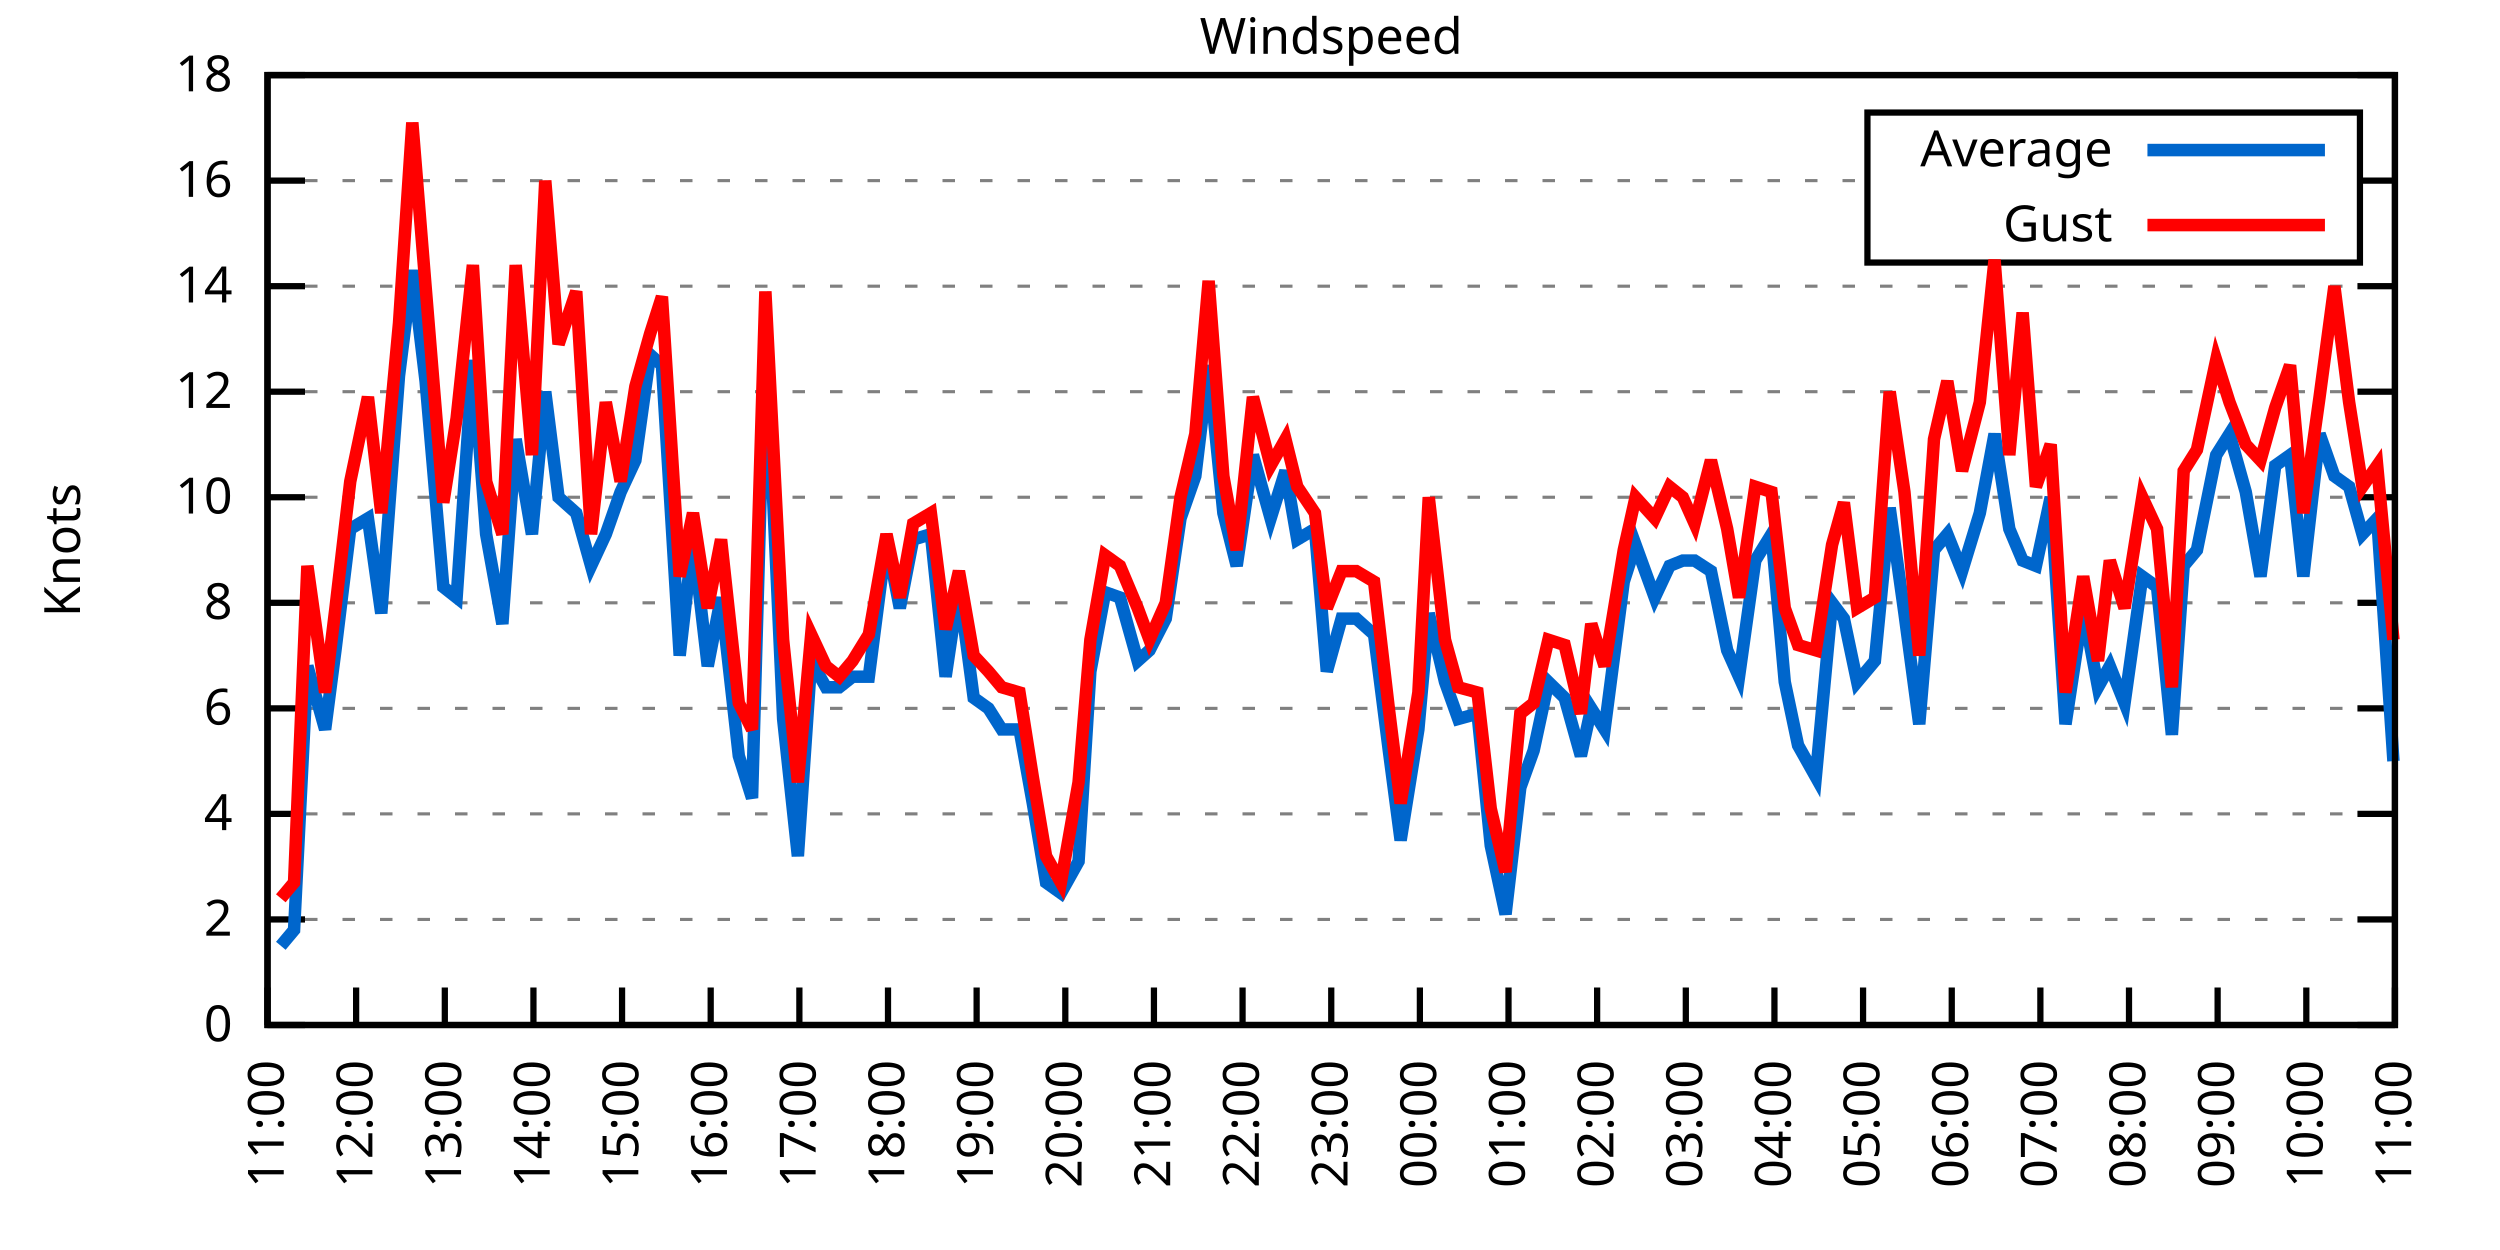
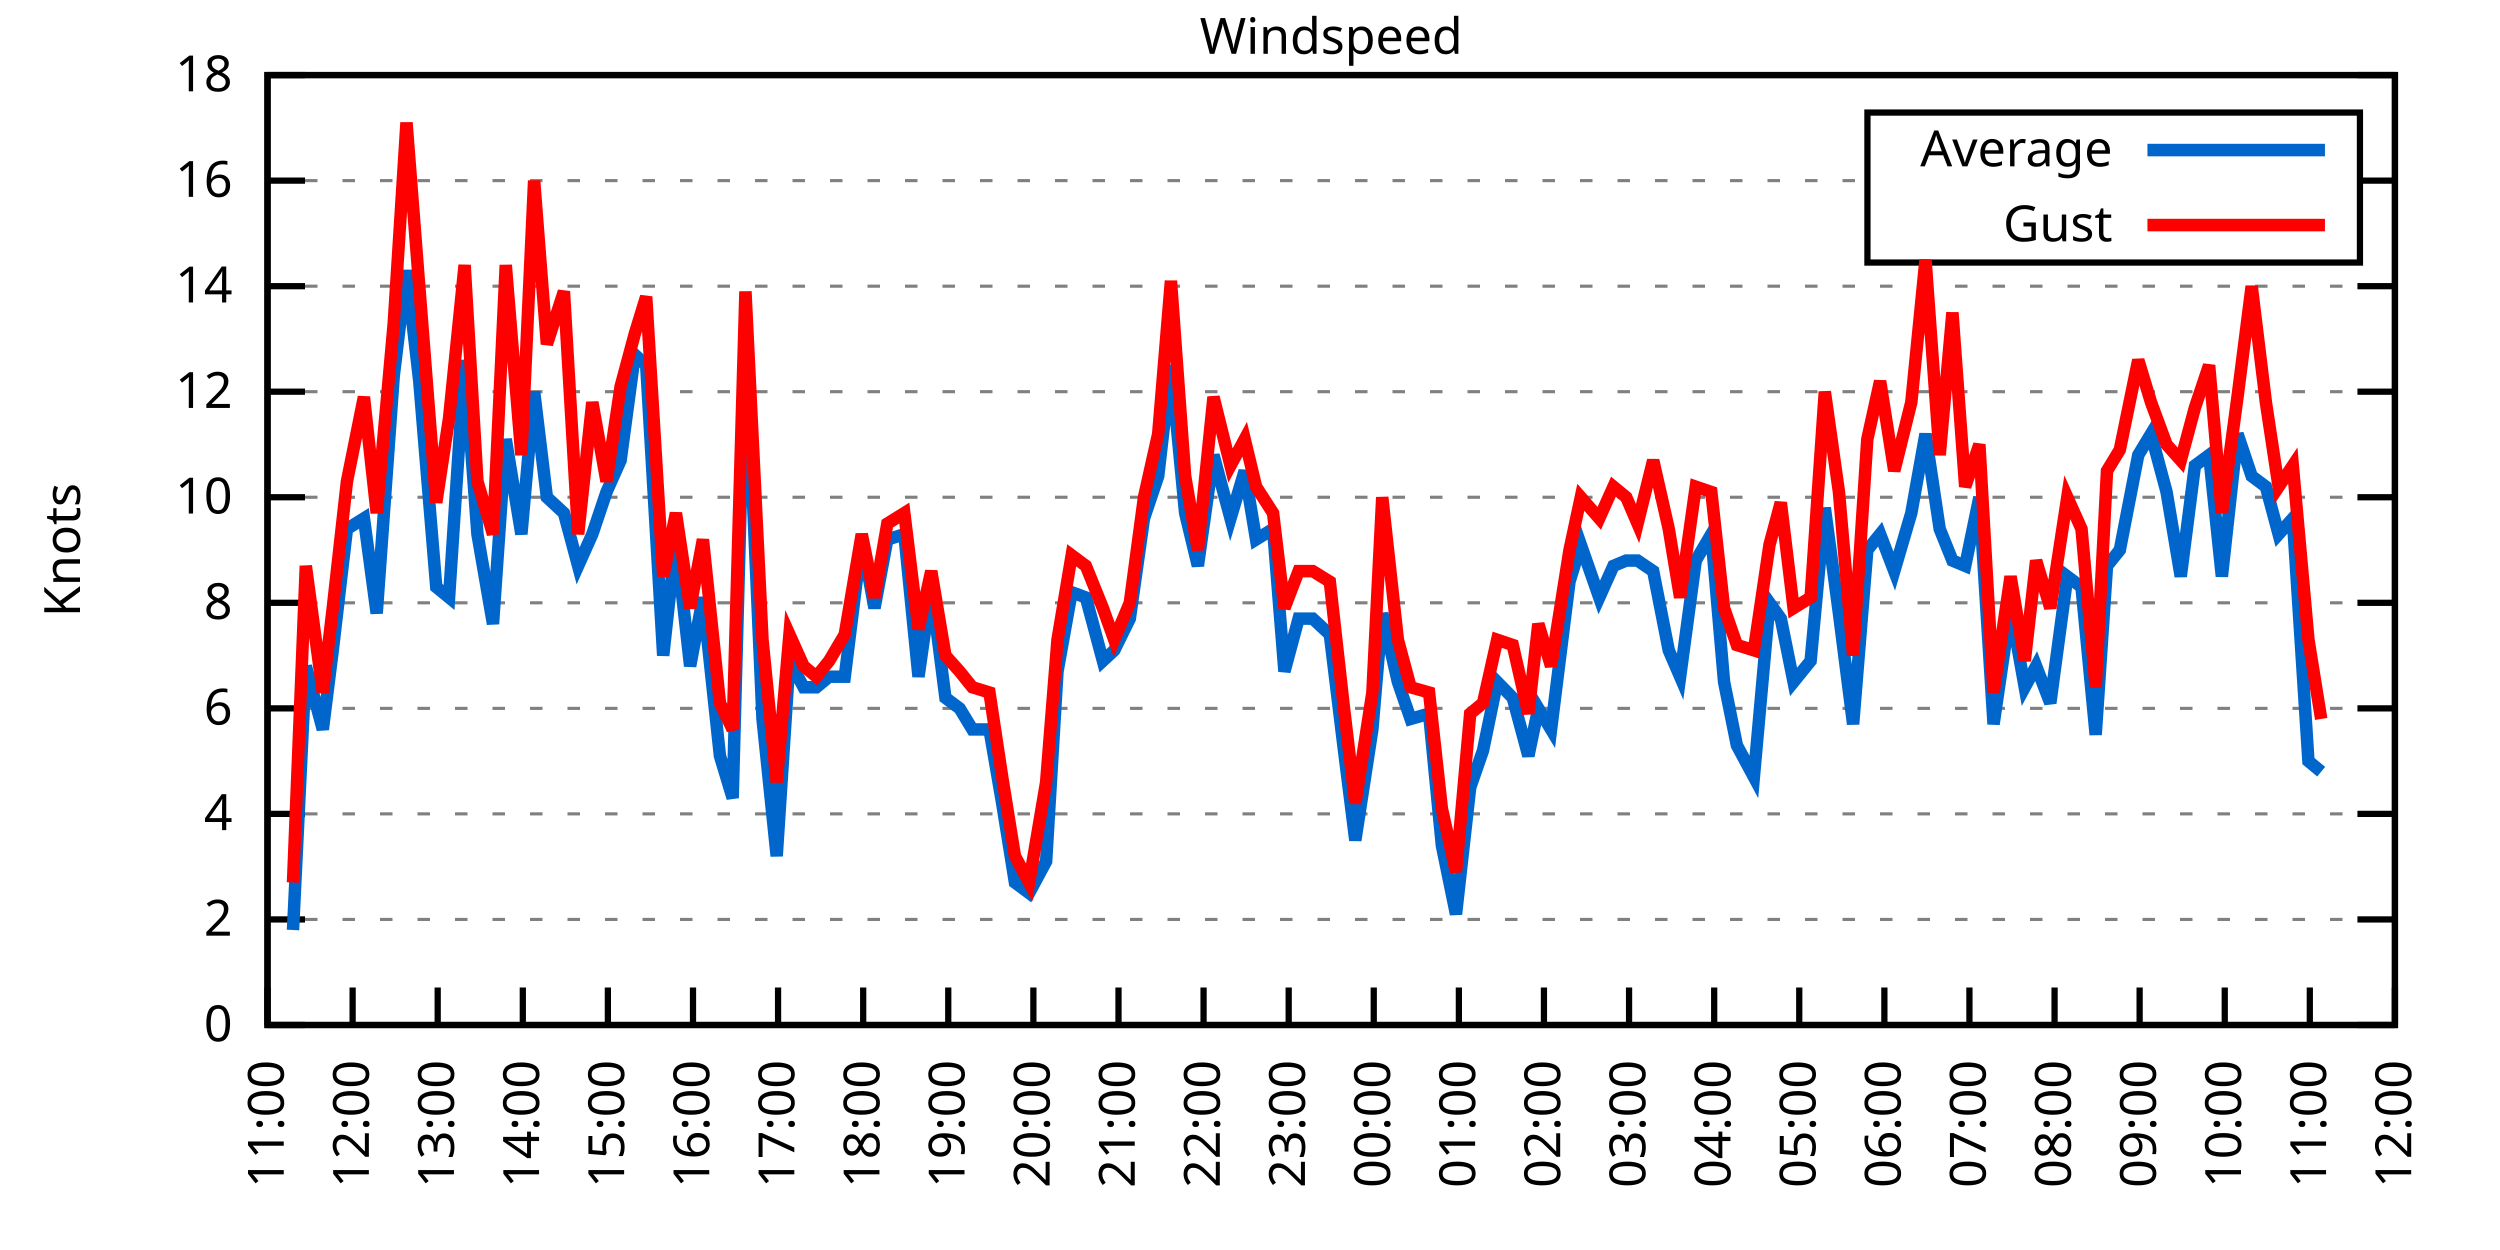
<svg xmlns="http://www.w3.org/2000/svg" xmlns:xlink="http://www.w3.org/1999/xlink" width="400" height="200" viewBox="0 0 400 200">
  <g id="gnuplot_canvas">
    <rect x="0" y="0" width="400" height="200" fill="none" />
    <defs>
      <circle id="gpDot" r="0.5" stroke-width="0.5" stroke="currentColor" />
      <path id="gpPt0" stroke-width="0.333" stroke="currentColor" d="M-1,0 h2 M0,-1 v2" />
      <path id="gpPt1" stroke-width="0.333" stroke="currentColor" d="M-1,-1 L1,1 M1,-1 L-1,1" />
      <path id="gpPt2" stroke-width="0.333" stroke="currentColor" d="M-1,0 L1,0 M0,-1 L0,1 M-1,-1 L1,1 M-1,1 L1,-1" />
      <rect id="gpPt3" stroke-width="0.333" stroke="currentColor" x="-1" y="-1" width="2" height="2" />
      <rect id="gpPt4" stroke-width="0.333" stroke="currentColor" fill="currentColor" x="-1" y="-1" width="2" height="2" />
      <circle id="gpPt5" stroke-width="0.333" stroke="currentColor" cx="0" cy="0" r="1" />
      <use xlink:href="#gpPt5" id="gpPt6" fill="currentColor" stroke="none" />
      <path id="gpPt7" stroke-width="0.333" stroke="currentColor" d="M0,-1.33 L-1.33,0.67 L1.33,0.67 z" />
      <use xlink:href="#gpPt7" id="gpPt8" fill="currentColor" stroke="none" />
      <use xlink:href="#gpPt7" id="gpPt9" stroke="currentColor" transform="rotate(180)" />
      <use xlink:href="#gpPt9" id="gpPt10" fill="currentColor" stroke="none" />
      <use xlink:href="#gpPt3" id="gpPt11" stroke="currentColor" transform="rotate(45)" />
      <use xlink:href="#gpPt11" id="gpPt12" fill="currentColor" stroke="none" />
      <path id="gpPt13" stroke-width="0.333" stroke="currentColor" d="M0,1.330 L1.265,0.411 L0.782,-1.067 L-0.782,-1.076 L-1.265,0.411 z" />
      <use xlink:href="#gpPt13" id="gpPt14" fill="currentColor" stroke="none" />
      <filter id="textbox" filterUnits="objectBoundingBox" x="0" y="0" height="1" width="1">
        <feFlood flood-color="white" flood-opacity="1" result="bgnd" />
        <feComposite in="SourceGraphic" in2="bgnd" operator="atop" />
      </filter>
      <filter id="greybox" filterUnits="objectBoundingBox" x="0" y="0" height="1" width="1">
        <feFlood flood-color="lightgrey" flood-opacity="1" result="grey" />
        <feComposite in="SourceGraphic" in2="grey" operator="atop" />
      </filter>
    </defs>
    <g fill="none" color="white" stroke="currentColor" stroke-width="1.00" stroke-linecap="butt" stroke-linejoin="miter">
</g>
    <g fill="none" color="black" stroke="currentColor" stroke-width="1.00" stroke-linecap="butt" stroke-linejoin="miter">
      <g stroke="none" shape-rendering="crispEdges">
        <polygon fill="rgb(255, 255, 255)" points="42.80,164.00 383.18,164.00 383.18,12.02 42.80,12.02 " />
      </g>
    </g>
    <g fill="none" color="black" stroke="currentColor" stroke-width="1.00" stroke-linecap="butt" stroke-linejoin="miter">
</g>
    <g fill="none" color="black" stroke="black" stroke-width="0.50" stroke-linecap="butt" stroke-linejoin="miter">
</g>
    <g fill="none" color="gray" stroke="currentColor" stroke-width="0.50" stroke-linecap="butt" stroke-linejoin="miter">
      <path stroke="gray" stroke-dasharray="2,4" class="gridline" d="M42.80,164.00 L383.19,164.00  " />
    </g>
    <g fill="none" color="gray" stroke="gray" stroke-width="1.00" stroke-linecap="butt" stroke-linejoin="miter">
</g>
    <g fill="none" color="black" stroke="currentColor" stroke-width="1.00" stroke-linecap="butt" stroke-linejoin="miter">
      <path stroke="black" d="M42.80,164.00 L48.80,164.00 M383.19,164.00 L377.19,164.00  " />
      <g transform="translate(37.20,166.60)" stroke="none" fill="black" font-family="Sans" font-size="8.00" text-anchor="end">
        <text>
          <tspan font-family="Sans"> 0</tspan>
        </text>
      </g>
    </g>
    <g fill="none" color="black" stroke="currentColor" stroke-width="1.00" stroke-linecap="butt" stroke-linejoin="miter">
</g>
    <g fill="none" color="black" stroke="black" stroke-width="0.50" stroke-linecap="butt" stroke-linejoin="miter">
</g>
    <g fill="none" color="gray" stroke="currentColor" stroke-width="0.50" stroke-linecap="butt" stroke-linejoin="miter">
      <path stroke="gray" stroke-dasharray="2,4" class="gridline" d="M42.80,147.11 L383.19,147.11  " />
    </g>
    <g fill="none" color="gray" stroke="gray" stroke-width="1.00" stroke-linecap="butt" stroke-linejoin="miter">
</g>
    <g fill="none" color="black" stroke="currentColor" stroke-width="1.00" stroke-linecap="butt" stroke-linejoin="miter">
      <path stroke="black" d="M42.80,147.11 L48.80,147.11 M383.19,147.11 L377.19,147.11  " />
      <g transform="translate(37.20,149.71)" stroke="none" fill="black" font-family="Sans" font-size="8.00" text-anchor="end">
        <text>
          <tspan font-family="Sans"> 2</tspan>
        </text>
      </g>
    </g>
    <g fill="none" color="black" stroke="currentColor" stroke-width="1.00" stroke-linecap="butt" stroke-linejoin="miter">
</g>
    <g fill="none" color="black" stroke="black" stroke-width="0.50" stroke-linecap="butt" stroke-linejoin="miter">
</g>
    <g fill="none" color="gray" stroke="currentColor" stroke-width="0.50" stroke-linecap="butt" stroke-linejoin="miter">
      <path stroke="gray" stroke-dasharray="2,4" class="gridline" d="M42.80,130.22 L383.19,130.22  " />
    </g>
    <g fill="none" color="gray" stroke="gray" stroke-width="1.00" stroke-linecap="butt" stroke-linejoin="miter">
</g>
    <g fill="none" color="black" stroke="currentColor" stroke-width="1.00" stroke-linecap="butt" stroke-linejoin="miter">
      <path stroke="black" d="M42.80,130.22 L48.80,130.22 M383.19,130.22 L377.19,130.22  " />
      <g transform="translate(37.20,132.82)" stroke="none" fill="black" font-family="Sans" font-size="8.00" text-anchor="end">
        <text>
          <tspan font-family="Sans"> 4</tspan>
        </text>
      </g>
    </g>
    <g fill="none" color="black" stroke="currentColor" stroke-width="1.00" stroke-linecap="butt" stroke-linejoin="miter">
</g>
    <g fill="none" color="black" stroke="black" stroke-width="0.50" stroke-linecap="butt" stroke-linejoin="miter">
</g>
    <g fill="none" color="gray" stroke="currentColor" stroke-width="0.50" stroke-linecap="butt" stroke-linejoin="miter">
      <path stroke="gray" stroke-dasharray="2,4" class="gridline" d="M42.80,113.34 L383.19,113.34  " />
    </g>
    <g fill="none" color="gray" stroke="gray" stroke-width="1.00" stroke-linecap="butt" stroke-linejoin="miter">
</g>
    <g fill="none" color="black" stroke="currentColor" stroke-width="1.00" stroke-linecap="butt" stroke-linejoin="miter">
      <path stroke="black" d="M42.80,113.34 L48.80,113.34 M383.19,113.34 L377.19,113.34  " />
      <g transform="translate(37.20,115.94)" stroke="none" fill="black" font-family="Sans" font-size="8.00" text-anchor="end">
        <text>
          <tspan font-family="Sans"> 6</tspan>
        </text>
      </g>
    </g>
    <g fill="none" color="black" stroke="currentColor" stroke-width="1.00" stroke-linecap="butt" stroke-linejoin="miter">
</g>
    <g fill="none" color="black" stroke="black" stroke-width="0.50" stroke-linecap="butt" stroke-linejoin="miter">
</g>
    <g fill="none" color="gray" stroke="currentColor" stroke-width="0.50" stroke-linecap="butt" stroke-linejoin="miter">
      <path stroke="gray" stroke-dasharray="2,4" class="gridline" d="M42.80,96.45 L383.19,96.45  " />
    </g>
    <g fill="none" color="gray" stroke="gray" stroke-width="1.00" stroke-linecap="butt" stroke-linejoin="miter">
</g>
    <g fill="none" color="black" stroke="currentColor" stroke-width="1.00" stroke-linecap="butt" stroke-linejoin="miter">
      <path stroke="black" d="M42.80,96.45 L48.80,96.45 M383.19,96.45 L377.19,96.45  " />
      <g transform="translate(37.20,99.05)" stroke="none" fill="black" font-family="Sans" font-size="8.00" text-anchor="end">
        <text>
          <tspan font-family="Sans"> 8</tspan>
        </text>
      </g>
    </g>
    <g fill="none" color="black" stroke="currentColor" stroke-width="1.00" stroke-linecap="butt" stroke-linejoin="miter">
</g>
    <g fill="none" color="black" stroke="black" stroke-width="0.50" stroke-linecap="butt" stroke-linejoin="miter">
</g>
    <g fill="none" color="gray" stroke="currentColor" stroke-width="0.50" stroke-linecap="butt" stroke-linejoin="miter">
      <path stroke="gray" stroke-dasharray="2,4" class="gridline" d="M42.80,79.56 L383.19,79.56  " />
    </g>
    <g fill="none" color="gray" stroke="gray" stroke-width="1.00" stroke-linecap="butt" stroke-linejoin="miter">
</g>
    <g fill="none" color="black" stroke="currentColor" stroke-width="1.00" stroke-linecap="butt" stroke-linejoin="miter">
      <path stroke="black" d="M42.80,79.56 L48.80,79.56 M383.19,79.56 L377.19,79.56  " />
      <g transform="translate(37.20,82.16)" stroke="none" fill="black" font-family="Sans" font-size="8.00" text-anchor="end">
        <text>
          <tspan font-family="Sans"> 10</tspan>
        </text>
      </g>
    </g>
    <g fill="none" color="black" stroke="currentColor" stroke-width="1.00" stroke-linecap="butt" stroke-linejoin="miter">
</g>
    <g fill="none" color="black" stroke="black" stroke-width="0.50" stroke-linecap="butt" stroke-linejoin="miter">
</g>
    <g fill="none" color="gray" stroke="currentColor" stroke-width="0.50" stroke-linecap="butt" stroke-linejoin="miter">
      <path stroke="gray" stroke-dasharray="2,4" class="gridline" d="M42.80,62.67 L383.19,62.67  " />
    </g>
    <g fill="none" color="gray" stroke="gray" stroke-width="1.00" stroke-linecap="butt" stroke-linejoin="miter">
</g>
    <g fill="none" color="black" stroke="currentColor" stroke-width="1.00" stroke-linecap="butt" stroke-linejoin="miter">
      <path stroke="black" d="M42.80,62.67 L48.80,62.67 M383.19,62.67 L377.19,62.67  " />
      <g transform="translate(37.20,65.27)" stroke="none" fill="black" font-family="Sans" font-size="8.00" text-anchor="end">
        <text>
          <tspan font-family="Sans"> 12</tspan>
        </text>
      </g>
    </g>
    <g fill="none" color="black" stroke="currentColor" stroke-width="1.00" stroke-linecap="butt" stroke-linejoin="miter">
</g>
    <g fill="none" color="black" stroke="black" stroke-width="0.50" stroke-linecap="butt" stroke-linejoin="miter">
</g>
    <g fill="none" color="gray" stroke="currentColor" stroke-width="0.50" stroke-linecap="butt" stroke-linejoin="miter">
      <path stroke="gray" stroke-dasharray="2,4" class="gridline" d="M42.80,45.79 L383.19,45.79  " />
    </g>
    <g fill="none" color="gray" stroke="gray" stroke-width="1.00" stroke-linecap="butt" stroke-linejoin="miter">
</g>
    <g fill="none" color="black" stroke="currentColor" stroke-width="1.00" stroke-linecap="butt" stroke-linejoin="miter">
      <path stroke="black" d="M42.80,45.79 L48.80,45.79 M383.19,45.79 L377.19,45.79  " />
      <g transform="translate(37.20,48.39)" stroke="none" fill="black" font-family="Sans" font-size="8.00" text-anchor="end">
        <text>
          <tspan font-family="Sans"> 14</tspan>
        </text>
      </g>
    </g>
    <g fill="none" color="black" stroke="currentColor" stroke-width="1.00" stroke-linecap="butt" stroke-linejoin="miter">
</g>
    <g fill="none" color="black" stroke="black" stroke-width="0.50" stroke-linecap="butt" stroke-linejoin="miter">
</g>
    <g fill="none" color="gray" stroke="currentColor" stroke-width="0.50" stroke-linecap="butt" stroke-linejoin="miter">
      <path stroke="gray" stroke-dasharray="2,4" class="gridline" d="M42.80,28.90 L298.79,28.90 M377.59,28.90 L383.19,28.90  " />
    </g>
    <g fill="none" color="gray" stroke="gray" stroke-width="1.00" stroke-linecap="butt" stroke-linejoin="miter">
</g>
    <g fill="none" color="black" stroke="currentColor" stroke-width="1.00" stroke-linecap="butt" stroke-linejoin="miter">
      <path stroke="black" d="M42.80,28.90 L48.80,28.90 M383.19,28.90 L377.19,28.90  " />
      <g transform="translate(37.20,31.50)" stroke="none" fill="black" font-family="Sans" font-size="8.00" text-anchor="end">
        <text>
          <tspan font-family="Sans"> 16</tspan>
        </text>
      </g>
    </g>
    <g fill="none" color="black" stroke="currentColor" stroke-width="1.00" stroke-linecap="butt" stroke-linejoin="miter">
</g>
    <g fill="none" color="black" stroke="black" stroke-width="0.50" stroke-linecap="butt" stroke-linejoin="miter">
</g>
    <g fill="none" color="gray" stroke="currentColor" stroke-width="0.50" stroke-linecap="butt" stroke-linejoin="miter">
      <path stroke="gray" stroke-dasharray="2,4" class="gridline" d="M42.80,12.01 L383.19,12.01  " />
    </g>
    <g fill="none" color="gray" stroke="gray" stroke-width="1.00" stroke-linecap="butt" stroke-linejoin="miter">
</g>
    <g fill="none" color="black" stroke="currentColor" stroke-width="1.00" stroke-linecap="butt" stroke-linejoin="miter">
      <path stroke="black" d="M42.80,12.01 L48.80,12.01 M383.19,12.01 L377.19,12.01  " />
      <g transform="translate(37.20,14.61)" stroke="none" fill="black" font-family="Sans" font-size="8.00" text-anchor="end">
        <text>
          <tspan font-family="Sans"> 18</tspan>
        </text>
      </g>
    </g>
    <g fill="none" color="black" stroke="currentColor" stroke-width="1.00" stroke-linecap="butt" stroke-linejoin="miter">
      <path stroke="black" d="M42.80,164.00 L42.80,158.00  " />
      <g transform="translate(45.40,169.60) rotate(270.00)" stroke="none" fill="black" font-family="Sans" font-size="8.00" text-anchor="end">
        <text>
          <tspan font-family="Sans">11:00</tspan>
        </text>
      </g>
    </g>
    <g fill="none" color="black" stroke="currentColor" stroke-width="1.00" stroke-linecap="butt" stroke-linejoin="miter">
-       <path stroke="black" d="M56.98,164.00 L56.98,158.00  " />
-       <g transform="translate(59.58,169.60) rotate(270.00)" stroke="none" fill="black" font-family="Sans" font-size="8.00" text-anchor="end">
+       <path stroke="black" d="M56.42,164.00 L56.42,158.00  " />
+       <g transform="translate(59.02,169.60) rotate(270.00)" stroke="none" fill="black" font-family="Sans" font-size="8.00" text-anchor="end">
        <text>
          <tspan font-family="Sans">12:00</tspan>
        </text>
      </g>
    </g>
    <g fill="none" color="black" stroke="currentColor" stroke-width="1.00" stroke-linecap="butt" stroke-linejoin="miter">
-       <path stroke="black" d="M71.17,164.00 L71.17,158.00  " />
-       <g transform="translate(73.77,169.60) rotate(270.00)" stroke="none" fill="black" font-family="Sans" font-size="8.00" text-anchor="end">
+       <path stroke="black" d="M70.03,164.00 L70.03,158.00  " />
+       <g transform="translate(72.63,169.60) rotate(270.00)" stroke="none" fill="black" font-family="Sans" font-size="8.00" text-anchor="end">
        <text>
          <tspan font-family="Sans">13:00</tspan>
        </text>
      </g>
    </g>
    <g fill="none" color="black" stroke="currentColor" stroke-width="1.00" stroke-linecap="butt" stroke-linejoin="miter">
-       <path stroke="black" d="M85.35,164.00 L85.35,158.00  " />
-       <g transform="translate(87.95,169.60) rotate(270.00)" stroke="none" fill="black" font-family="Sans" font-size="8.00" text-anchor="end">
+       <path stroke="black" d="M83.65,164.00 L83.65,158.00  " />
+       <g transform="translate(86.25,169.60) rotate(270.00)" stroke="none" fill="black" font-family="Sans" font-size="8.00" text-anchor="end">
        <text>
          <tspan font-family="Sans">14:00</tspan>
        </text>
      </g>
    </g>
    <g fill="none" color="black" stroke="currentColor" stroke-width="1.00" stroke-linecap="butt" stroke-linejoin="miter">
-       <path stroke="black" d="M99.53,164.00 L99.53,158.00  " />
-       <g transform="translate(102.13,169.60) rotate(270.00)" stroke="none" fill="black" font-family="Sans" font-size="8.00" text-anchor="end">
+       <path stroke="black" d="M97.26,164.00 L97.26,158.00  " />
+       <g transform="translate(99.86,169.60) rotate(270.00)" stroke="none" fill="black" font-family="Sans" font-size="8.00" text-anchor="end">
        <text>
          <tspan font-family="Sans">15:00</tspan>
        </text>
      </g>
    </g>
    <g fill="none" color="black" stroke="currentColor" stroke-width="1.00" stroke-linecap="butt" stroke-linejoin="miter">
-       <path stroke="black" d="M113.71,164.00 L113.71,158.00  " />
-       <g transform="translate(116.31,169.60) rotate(270.00)" stroke="none" fill="black" font-family="Sans" font-size="8.00" text-anchor="end">
+       <path stroke="black" d="M110.88,164.00 L110.88,158.00  " />
+       <g transform="translate(113.48,169.60) rotate(270.00)" stroke="none" fill="black" font-family="Sans" font-size="8.00" text-anchor="end">
        <text>
          <tspan font-family="Sans">16:00</tspan>
        </text>
      </g>
    </g>
    <g fill="none" color="black" stroke="currentColor" stroke-width="1.00" stroke-linecap="butt" stroke-linejoin="miter">
-       <path stroke="black" d="M127.90,164.00 L127.90,158.00  " />
-       <g transform="translate(130.50,169.60) rotate(270.00)" stroke="none" fill="black" font-family="Sans" font-size="8.00" text-anchor="end">
+       <path stroke="black" d="M124.49,164.00 L124.49,158.00  " />
+       <g transform="translate(127.09,169.60) rotate(270.00)" stroke="none" fill="black" font-family="Sans" font-size="8.00" text-anchor="end">
        <text>
          <tspan font-family="Sans">17:00</tspan>
        </text>
      </g>
    </g>
    <g fill="none" color="black" stroke="currentColor" stroke-width="1.00" stroke-linecap="butt" stroke-linejoin="miter">
-       <path stroke="black" d="M142.08,164.00 L142.08,158.00  " />
-       <g transform="translate(144.68,169.60) rotate(270.00)" stroke="none" fill="black" font-family="Sans" font-size="8.00" text-anchor="end">
+       <path stroke="black" d="M138.11,164.00 L138.11,158.00  " />
+       <g transform="translate(140.71,169.60) rotate(270.00)" stroke="none" fill="black" font-family="Sans" font-size="8.00" text-anchor="end">
        <text>
          <tspan font-family="Sans">18:00</tspan>
        </text>
      </g>
    </g>
    <g fill="none" color="black" stroke="currentColor" stroke-width="1.00" stroke-linecap="butt" stroke-linejoin="miter">
-       <path stroke="black" d="M156.26,164.00 L156.26,158.00  " />
-       <g transform="translate(158.86,169.60) rotate(270.00)" stroke="none" fill="black" font-family="Sans" font-size="8.00" text-anchor="end">
+       <path stroke="black" d="M151.72,164.00 L151.72,158.00  " />
+       <g transform="translate(154.32,169.60) rotate(270.00)" stroke="none" fill="black" font-family="Sans" font-size="8.00" text-anchor="end">
        <text>
          <tspan font-family="Sans">19:00</tspan>
        </text>
      </g>
    </g>
    <g fill="none" color="black" stroke="currentColor" stroke-width="1.00" stroke-linecap="butt" stroke-linejoin="miter">
-       <path stroke="black" d="M170.45,164.00 L170.45,158.00  " />
-       <g transform="translate(173.05,169.60) rotate(270.00)" stroke="none" fill="black" font-family="Sans" font-size="8.00" text-anchor="end">
+       <path stroke="black" d="M165.34,164.00 L165.34,158.00  " />
+       <g transform="translate(167.94,169.60) rotate(270.00)" stroke="none" fill="black" font-family="Sans" font-size="8.00" text-anchor="end">
        <text>
          <tspan font-family="Sans">20:00</tspan>
        </text>
      </g>
    </g>
    <g fill="none" color="black" stroke="currentColor" stroke-width="1.00" stroke-linecap="butt" stroke-linejoin="miter">
-       <path stroke="black" d="M184.63,164.00 L184.63,158.00  " />
-       <g transform="translate(187.23,169.60) rotate(270.00)" stroke="none" fill="black" font-family="Sans" font-size="8.00" text-anchor="end">
+       <path stroke="black" d="M178.96,164.00 L178.96,158.00  " />
+       <g transform="translate(181.56,169.60) rotate(270.00)" stroke="none" fill="black" font-family="Sans" font-size="8.00" text-anchor="end">
        <text>
          <tspan font-family="Sans">21:00</tspan>
        </text>
      </g>
    </g>
    <g fill="none" color="black" stroke="currentColor" stroke-width="1.00" stroke-linecap="butt" stroke-linejoin="miter">
-       <path stroke="black" d="M198.81,164.00 L198.81,158.00  " />
-       <g transform="translate(201.41,169.60) rotate(270.00)" stroke="none" fill="black" font-family="Sans" font-size="8.00" text-anchor="end">
+       <path stroke="black" d="M192.57,164.00 L192.57,158.00  " />
+       <g transform="translate(195.17,169.60) rotate(270.00)" stroke="none" fill="black" font-family="Sans" font-size="8.00" text-anchor="end">
        <text>
          <tspan font-family="Sans">22:00</tspan>
        </text>
      </g>
    </g>
    <g fill="none" color="black" stroke="currentColor" stroke-width="1.00" stroke-linecap="butt" stroke-linejoin="miter">
-       <path stroke="black" d="M213.00,164.00 L213.00,158.00  " />
-       <g transform="translate(215.60,169.60) rotate(270.00)" stroke="none" fill="black" font-family="Sans" font-size="8.00" text-anchor="end">
+       <path stroke="black" d="M206.19,164.00 L206.19,158.00  " />
+       <g transform="translate(208.79,169.60) rotate(270.00)" stroke="none" fill="black" font-family="Sans" font-size="8.00" text-anchor="end">
        <text>
          <tspan font-family="Sans">23:00</tspan>
        </text>
      </g>
    </g>
    <g fill="none" color="black" stroke="currentColor" stroke-width="1.00" stroke-linecap="butt" stroke-linejoin="miter">
-       <path stroke="black" d="M227.18,164.00 L227.18,158.00  " />
-       <g transform="translate(229.78,169.60) rotate(270.00)" stroke="none" fill="black" font-family="Sans" font-size="8.00" text-anchor="end">
+       <path stroke="black" d="M219.80,164.00 L219.80,158.00  " />
+       <g transform="translate(222.40,169.60) rotate(270.00)" stroke="none" fill="black" font-family="Sans" font-size="8.00" text-anchor="end">
        <text>
          <tspan font-family="Sans">00:00</tspan>
        </text>
      </g>
    </g>
    <g fill="none" color="black" stroke="currentColor" stroke-width="1.00" stroke-linecap="butt" stroke-linejoin="miter">
-       <path stroke="black" d="M241.36,164.00 L241.36,158.00  " />
-       <g transform="translate(243.96,169.60) rotate(270.00)" stroke="none" fill="black" font-family="Sans" font-size="8.00" text-anchor="end">
+       <path stroke="black" d="M233.42,164.00 L233.42,158.00  " />
+       <g transform="translate(236.02,169.60) rotate(270.00)" stroke="none" fill="black" font-family="Sans" font-size="8.00" text-anchor="end">
        <text>
          <tspan font-family="Sans">01:00</tspan>
        </text>
      </g>
    </g>
    <g fill="none" color="black" stroke="currentColor" stroke-width="1.00" stroke-linecap="butt" stroke-linejoin="miter">
-       <path stroke="black" d="M255.54,164.00 L255.54,158.00  " />
-       <g transform="translate(258.14,169.60) rotate(270.00)" stroke="none" fill="black" font-family="Sans" font-size="8.00" text-anchor="end">
+       <path stroke="black" d="M247.03,164.00 L247.03,158.00  " />
+       <g transform="translate(249.63,169.60) rotate(270.00)" stroke="none" fill="black" font-family="Sans" font-size="8.00" text-anchor="end">
        <text>
          <tspan font-family="Sans">02:00</tspan>
        </text>
      </g>
    </g>
    <g fill="none" color="black" stroke="currentColor" stroke-width="1.00" stroke-linecap="butt" stroke-linejoin="miter">
-       <path stroke="black" d="M269.73,164.00 L269.73,158.00  " />
-       <g transform="translate(272.33,169.60) rotate(270.00)" stroke="none" fill="black" font-family="Sans" font-size="8.00" text-anchor="end">
+       <path stroke="black" d="M260.65,164.00 L260.65,158.00  " />
+       <g transform="translate(263.25,169.60) rotate(270.00)" stroke="none" fill="black" font-family="Sans" font-size="8.00" text-anchor="end">
        <text>
          <tspan font-family="Sans">03:00</tspan>
        </text>
      </g>
    </g>
    <g fill="none" color="black" stroke="currentColor" stroke-width="1.00" stroke-linecap="butt" stroke-linejoin="miter">
-       <path stroke="black" d="M283.91,164.00 L283.91,158.00  " />
-       <g transform="translate(286.51,169.60) rotate(270.00)" stroke="none" fill="black" font-family="Sans" font-size="8.00" text-anchor="end">
+       <path stroke="black" d="M274.27,164.00 L274.27,158.00  " />
+       <g transform="translate(276.87,169.60) rotate(270.00)" stroke="none" fill="black" font-family="Sans" font-size="8.00" text-anchor="end">
        <text>
          <tspan font-family="Sans">04:00</tspan>
        </text>
      </g>
    </g>
    <g fill="none" color="black" stroke="currentColor" stroke-width="1.00" stroke-linecap="butt" stroke-linejoin="miter">
-       <path stroke="black" d="M298.09,164.00 L298.09,158.00  " />
-       <g transform="translate(300.69,169.60) rotate(270.00)" stroke="none" fill="black" font-family="Sans" font-size="8.00" text-anchor="end">
+       <path stroke="black" d="M287.88,164.00 L287.88,158.00  " />
+       <g transform="translate(290.48,169.60) rotate(270.00)" stroke="none" fill="black" font-family="Sans" font-size="8.00" text-anchor="end">
        <text>
          <tspan font-family="Sans">05:00</tspan>
        </text>
      </g>
    </g>
    <g fill="none" color="black" stroke="currentColor" stroke-width="1.00" stroke-linecap="butt" stroke-linejoin="miter">
-       <path stroke="black" d="M312.28,164.00 L312.28,158.00  " />
-       <g transform="translate(314.88,169.60) rotate(270.00)" stroke="none" fill="black" font-family="Sans" font-size="8.00" text-anchor="end">
+       <path stroke="black" d="M301.50,164.00 L301.50,158.00  " />
+       <g transform="translate(304.10,169.60) rotate(270.00)" stroke="none" fill="black" font-family="Sans" font-size="8.00" text-anchor="end">
        <text>
          <tspan font-family="Sans">06:00</tspan>
        </text>
      </g>
    </g>
    <g fill="none" color="black" stroke="currentColor" stroke-width="1.00" stroke-linecap="butt" stroke-linejoin="miter">
-       <path stroke="black" d="M326.46,164.00 L326.46,158.00  " />
-       <g transform="translate(329.06,169.60) rotate(270.00)" stroke="none" fill="black" font-family="Sans" font-size="8.00" text-anchor="end">
+       <path stroke="black" d="M315.11,164.00 L315.11,158.00  " />
+       <g transform="translate(317.71,169.60) rotate(270.00)" stroke="none" fill="black" font-family="Sans" font-size="8.00" text-anchor="end">
        <text>
          <tspan font-family="Sans">07:00</tspan>
        </text>
      </g>
    </g>
    <g fill="none" color="black" stroke="currentColor" stroke-width="1.00" stroke-linecap="butt" stroke-linejoin="miter">
-       <path stroke="black" d="M340.64,164.00 L340.64,158.00  " />
-       <g transform="translate(343.24,169.60) rotate(270.00)" stroke="none" fill="black" font-family="Sans" font-size="8.00" text-anchor="end">
+       <path stroke="black" d="M328.73,164.00 L328.73,158.00  " />
+       <g transform="translate(331.33,169.60) rotate(270.00)" stroke="none" fill="black" font-family="Sans" font-size="8.00" text-anchor="end">
        <text>
          <tspan font-family="Sans">08:00</tspan>
        </text>
      </g>
    </g>
    <g fill="none" color="black" stroke="currentColor" stroke-width="1.00" stroke-linecap="butt" stroke-linejoin="miter">
-       <path stroke="black" d="M354.82,164.00 L354.82,158.00  " />
-       <g transform="translate(357.42,169.60) rotate(270.00)" stroke="none" fill="black" font-family="Sans" font-size="8.00" text-anchor="end">
+       <path stroke="black" d="M342.34,164.00 L342.34,158.00  " />
+       <g transform="translate(344.94,169.60) rotate(270.00)" stroke="none" fill="black" font-family="Sans" font-size="8.00" text-anchor="end">
        <text>
          <tspan font-family="Sans">09:00</tspan>
        </text>
      </g>
    </g>
    <g fill="none" color="black" stroke="currentColor" stroke-width="1.00" stroke-linecap="butt" stroke-linejoin="miter">
-       <path stroke="black" d="M369.01,164.00 L369.01,158.00  " />
-       <g transform="translate(371.61,169.60) rotate(270.00)" stroke="none" fill="black" font-family="Sans" font-size="8.00" text-anchor="end">
+       <path stroke="black" d="M355.96,164.00 L355.96,158.00  " />
+       <g transform="translate(358.56,169.60) rotate(270.00)" stroke="none" fill="black" font-family="Sans" font-size="8.00" text-anchor="end">
        <text>
          <tspan font-family="Sans">10:00</tspan>
+         </text>
+       </g>
+     </g>
+     <g fill="none" color="black" stroke="currentColor" stroke-width="1.00" stroke-linecap="butt" stroke-linejoin="miter">
+       <path stroke="black" d="M369.57,164.00 L369.57,158.00  " />
+       <g transform="translate(372.17,169.60) rotate(270.00)" stroke="none" fill="black" font-family="Sans" font-size="8.00" text-anchor="end">
+         <text>
+           <tspan font-family="Sans">11:00</tspan>
        </text>
      </g>
    </g>
    <g fill="none" color="black" stroke="currentColor" stroke-width="1.00" stroke-linecap="butt" stroke-linejoin="miter">
      <path stroke="black" d="M383.19,164.00 L383.19,158.00  " />
      <g transform="translate(385.79,169.60) rotate(270.00)" stroke="none" fill="black" font-family="Sans" font-size="8.00" text-anchor="end">
        <text>
-           <tspan font-family="Sans">11:00</tspan>
+           <tspan font-family="Sans">12:00</tspan>
        </text>
      </g>
    </g>
    <g fill="none" color="black" stroke="currentColor" stroke-width="1.00" stroke-linecap="butt" stroke-linejoin="miter">
</g>
    <g fill="none" color="black" stroke="currentColor" stroke-width="1.00" stroke-linecap="butt" stroke-linejoin="miter">
      <path stroke="black" d="M42.80,12.01 L42.80,164.00 L383.19,164.00 L383.19,12.01 L42.80,12.01 Z  " />
    </g>
    <g fill="none" color="black" stroke="currentColor" stroke-width="1.00" stroke-linecap="butt" stroke-linejoin="miter">
</g>
    <g fill="none" color="black" stroke="currentColor" stroke-width="1.00" stroke-linecap="butt" stroke-linejoin="miter">
      <path stroke="black" d="M298.79,42.01 L298.79,18.01 L377.59,18.01 L377.59,42.01 L298.79,42.01 Z  " />
    </g>
    <g id="Windspeed_plot_1">
      <g fill="none" color="white" stroke="black" stroke-width="2.00" stroke-linecap="butt" stroke-linejoin="miter">
</g>
      <g fill="none" color="black" stroke="currentColor" stroke-width="2.00" stroke-linecap="butt" stroke-linejoin="miter">
        <g transform="translate(337.99,26.61)" stroke="none" fill="black" font-family="Sans" font-size="8.00" text-anchor="end">
          <text>
            <tspan font-family="Sans">Average</tspan>
          </text>
        </g>
      </g>
      <g fill="none" color="black" stroke="currentColor" stroke-width="2.00" stroke-linecap="butt" stroke-linejoin="miter">
-         <path stroke="rgb(  0, 102, 204)" d="M343.59,24.01 L371.99,24.01 M44.93,151.33 L47.05,148.80 L49.18,106.58 L52.02,116.71 L53.67,104.05 L56.04,84.63   L58.87,82.94 L61.00,98.14 L63.84,60.14 L65.97,43.25 L68.09,60.98 L70.93,93.92 L73.06,95.60 L75.66,57.61   L77.78,85.47 L80.38,99.83 L82.51,70.27 L85.11,85.47 L87.24,62.67 L89.37,79.56 L92.20,82.09 L94.57,90.54   L96.93,85.47 L99.30,78.72 L101.66,73.65 L104.02,56.76 L105.91,58.45 L108.75,104.89 L110.88,86.32 L113.24,106.58   L115.37,95.60 L118.21,120.94 L120.33,127.69 L122.46,52.54 L125.30,115.03 L127.66,136.98 L129.79,105.74 L132.15,109.96   L134.28,109.96 L136.41,108.27 L139.01,108.27 L141.84,86.32 L143.97,97.29 L146.10,86.32 L148.94,85.47 L151.30,108.27   L153.43,93.92 L155.79,111.65 L158.15,113.34 L160.28,116.71 L163.12,116.71 L165.25,128.54 L167.37,141.20 L169.74,142.89   L172.57,137.82 L174.46,107.43 L176.83,94.76 L179.19,95.60 L182.03,105.74 L183.92,104.05 L186.52,98.98 L188.88,82.94   L191.25,76.18 L193.38,58.45 L195.74,82.09 L197.87,90.54 L200.47,72.81 L203.30,82.94 L205.67,75.34 L207.56,86.32   L210.39,84.63 L212.29,107.43 L214.65,98.98 L217.01,98.98 L219.85,101.52 L222.21,120.09 L224.10,134.45 L226.94,116.71   L228.60,98.14 L231.20,109.11 L233.32,115.03 L236.40,114.18 L238.52,135.29 L240.89,146.27 L243.25,126.00 L245.38,120.09   L247.74,109.11 L250.34,111.65 L252.94,120.94 L254.60,113.34 L256.73,116.71 L259.80,93.07 L261.69,87.16 L264.76,95.60   L267.13,90.54 L269.25,89.69 L271.14,89.69 L273.75,91.38 L276.35,104.05 L278.24,108.27 L280.84,89.69 L283.44,85.47   L285.56,109.11 L287.69,119.25 L290.53,124.31 L293.13,96.45 L295.02,98.98 L297.15,109.11 L299.98,105.74 L302.35,81.25   L304.71,98.14 L307.08,115.87 L309.44,88.00 L311.57,85.47 L313.93,91.38 L316.77,82.09 L319.13,69.43 L321.49,84.63   L323.62,89.69 L325.75,90.54 L328.11,79.56 L330.48,115.87 L333.31,97.29 L335.68,109.96 L337.57,106.58 L339.93,112.49   L342.77,92.23 L345.13,93.92 L347.50,117.56 L349.39,90.54 L351.51,88.00 L354.59,72.81 L356.72,69.43 L359.32,78.72   L361.68,92.23 L364.04,74.49 L366.41,72.81 L368.53,92.23 L371.13,69.43 L373.50,76.18 L375.86,77.87 L377.99,85.47   L380.35,82.94 L382.95,121.78  " />
+         <path stroke="rgb(  0, 102, 204)" d="M343.59,24.01 L371.99,24.01 M46.88,148.80 L48.93,106.58 L51.65,116.71 L53.24,104.05 L55.51,84.63 L58.23,82.94   L60.27,98.14 L63.00,60.14 L65.04,43.25 L67.08,60.98 L69.80,93.92 L71.85,95.60 L74.34,57.61 L76.39,85.47   L78.88,99.83 L80.92,70.27 L83.42,85.47 L85.46,62.67 L87.50,79.56 L90.23,82.09 L92.50,90.54 L94.77,85.47   L97.04,78.72 L99.30,73.65 L101.57,56.76 L103.39,58.45 L106.11,104.89 L108.15,86.32 L110.42,106.58 L112.47,95.60   L115.19,120.94 L117.23,127.69 L119.27,52.54 L122.00,115.03 L124.27,136.98 L126.31,105.74 L128.58,109.96 L130.62,109.96   L132.66,108.27 L135.16,108.27 L137.88,86.32 L139.92,97.29 L141.97,86.32 L144.69,85.47 L146.96,108.27 L149.00,93.92   L151.27,111.65 L153.54,113.34 L155.58,116.71 L158.31,116.71 L160.35,128.54 L162.39,141.20 L164.66,142.89 L167.38,137.82   L169.20,107.43 L171.47,94.76 L173.74,95.60 L176.46,105.74 L178.28,104.05 L180.77,98.98 L183.04,82.94 L185.31,76.18   L187.35,58.45 L189.62,82.09 L191.66,90.54 L194.16,72.81 L196.88,82.94 L199.15,75.34 L200.97,86.32 L203.69,84.63   L205.51,107.43 L207.78,98.98 L210.04,98.98 L212.77,101.52 L215.04,120.09 L216.85,134.45 L219.58,116.71 L221.16,98.14   L223.66,109.11 L225.70,115.03 L228.65,114.18 L230.70,135.29 L232.96,146.27 L235.23,126.00 L237.28,120.09 L239.55,109.11   L242.04,111.65 L244.54,120.94 L246.13,113.34 L248.17,116.71 L251.12,93.07 L252.93,87.16 L255.88,95.60 L258.15,90.54   L260.20,89.69 L262.01,89.69 L264.51,91.38 L267.00,104.05 L268.82,108.27 L271.32,89.69 L273.81,85.47 L275.85,109.11   L277.90,119.25 L280.62,124.31 L283.12,96.45 L284.93,98.98 L286.97,109.11 L289.70,105.74 L291.97,81.25 L294.23,98.14   L296.50,115.87 L298.77,88.00 L300.82,85.47 L303.08,91.38 L305.81,82.09 L308.08,69.43 L310.35,84.63 L312.39,89.69   L314.43,90.54 L316.70,79.56 L318.97,115.87 L321.69,97.29 L323.96,109.96 L325.78,106.58 L328.05,112.49 L330.77,92.23   L333.04,93.92 L335.31,117.56 L337.12,90.54 L339.17,88.00 L342.12,72.81 L344.16,69.43 L346.65,78.72 L348.92,92.23   L351.19,74.49 L353.46,72.81 L355.50,92.23 L358.00,69.43 L360.27,76.18 L362.54,77.87 L364.58,85.47 L366.85,82.94   L369.35,121.78 L371.39,123.47  " />
      </g>
    </g>
    <g id="Windspeed_plot_2">
      <g fill="none" color="black" stroke="currentColor" stroke-width="2.00" stroke-linecap="butt" stroke-linejoin="miter">
        <g transform="translate(337.99,38.61)" stroke="none" fill="black" font-family="Sans" font-size="8.00" text-anchor="end">
          <text>
            <tspan font-family="Sans">Gust</tspan>
          </text>
        </g>
      </g>
      <g fill="none" color="black" stroke="currentColor" stroke-width="2.00" stroke-linecap="butt" stroke-linejoin="miter">
-         <path stroke="rgb(255,   0,   0)" d="M343.59,36.01 L371.99,36.01 M44.93,143.73 L47.05,141.20 L49.18,90.54 L52.02,110.80 L53.67,97.29 L56.04,77.03   L58.87,63.52 L61.00,82.09 L63.84,51.70 L65.97,19.61 L68.09,45.79 L70.93,80.41 L73.06,66.90 L75.66,42.41   L77.78,77.03 L80.38,85.47 L82.51,42.41 L85.11,72.81 L87.24,28.90 L89.37,55.07 L92.20,46.63 L94.57,85.47   L96.93,64.36 L99.30,77.03 L101.66,61.83 L104.02,53.39 L105.91,47.47 L108.75,92.23 L110.88,82.09 L113.24,97.29   L115.37,86.32 L118.21,112.49 L120.33,116.71 L122.46,46.63 L125.30,102.36 L127.66,125.16 L129.79,101.52 L132.15,106.58   L134.28,108.27 L136.41,105.74 L139.01,101.52 L141.84,85.47 L143.97,95.60 L146.10,83.78 L148.94,82.09 L151.30,100.67   L153.43,91.38 L155.79,104.89 L158.15,107.43 L160.28,109.96 L163.12,110.80 L165.25,124.31 L167.37,136.98 L169.74,141.20   L172.57,125.16 L174.46,102.36 L176.83,88.85 L179.19,90.54 L182.03,97.29 L183.92,102.36 L186.52,96.45 L188.88,79.56   L191.25,69.43 L193.38,44.94 L195.74,76.18 L197.87,88.00 L200.47,63.52 L203.30,74.49 L205.67,70.27 L207.56,77.87   L210.39,82.09 L212.29,97.29 L214.65,91.38 L217.01,91.38 L219.85,93.07 L222.21,113.34 L224.10,128.54 L226.94,110.80   L228.60,79.56 L231.20,102.36 L233.32,109.96 L236.40,110.80 L238.52,129.38 L240.89,139.51 L243.25,114.18 L245.38,112.49   L247.74,102.36 L250.34,103.20 L252.94,114.18 L254.60,99.83 L256.73,106.58 L259.80,88.00 L261.69,79.56 L264.76,82.94   L267.13,77.87 L269.25,79.56 L271.14,83.78 L273.75,73.65 L276.35,84.63 L278.24,95.60 L280.84,77.87 L283.44,78.72   L285.56,97.29 L287.69,103.20 L290.53,104.05 L293.13,87.16 L295.02,80.41 L297.15,97.29 L299.98,95.60 L302.35,62.67   L304.71,78.72 L307.08,104.89 L309.44,70.27 L311.57,60.98 L313.93,75.34 L316.77,64.36 L319.13,41.56 L321.49,72.81   L323.62,50.01 L325.75,77.87 L328.11,71.12 L330.48,110.80 L333.31,92.23 L335.68,105.74 L337.57,89.69 L339.93,97.29   L342.77,79.56 L345.13,84.63 L347.50,109.96 L349.39,75.34 L351.51,71.96 L354.59,57.61 L356.72,64.36 L359.32,71.12   L361.68,73.65 L364.04,65.21 L366.41,58.45 L368.53,82.09 L371.13,63.52 L373.50,45.79 L375.86,64.36 L377.99,77.87   L380.35,74.49 L382.95,102.36  " />
+         <path stroke="rgb(255,   0,   0)" d="M343.59,36.01 L371.99,36.01 M46.88,141.20 L48.93,90.54 L51.65,110.80 L53.24,97.29 L55.51,77.03 L58.23,63.52   L60.27,82.09 L63.00,51.70 L65.04,19.61 L67.08,45.79 L69.80,80.41 L71.85,66.90 L74.34,42.41 L76.39,77.03   L78.88,85.47 L80.92,42.41 L83.42,72.81 L85.46,28.90 L87.50,55.07 L90.23,46.63 L92.50,85.47 L94.77,64.36   L97.04,77.03 L99.30,61.83 L101.57,53.39 L103.39,47.47 L106.11,92.23 L108.15,82.09 L110.42,97.29 L112.47,86.32   L115.19,112.49 L117.23,116.71 L119.27,46.63 L122.00,102.36 L124.27,125.16 L126.31,101.52 L128.58,106.58 L130.62,108.27   L132.66,105.74 L135.16,101.52 L137.88,85.47 L139.92,95.60 L141.97,83.78 L144.69,82.09 L146.96,100.67 L149.00,91.38   L151.27,104.89 L153.54,107.43 L155.58,109.96 L158.31,110.80 L160.35,124.31 L162.39,136.98 L164.66,141.20 L167.38,125.16   L169.20,102.36 L171.47,88.85 L173.74,90.54 L176.46,97.29 L178.28,102.36 L180.77,96.45 L183.04,79.56 L185.31,69.43   L187.35,44.94 L189.62,76.18 L191.66,88.00 L194.16,63.52 L196.88,74.49 L199.15,70.27 L200.97,77.87 L203.69,82.09   L205.51,97.29 L207.78,91.38 L210.04,91.38 L212.77,93.07 L215.04,113.34 L216.85,128.54 L219.58,110.80 L221.16,79.56   L223.66,102.36 L225.70,109.96 L228.65,110.80 L230.70,129.38 L232.96,139.51 L235.23,114.18 L237.28,112.49 L239.55,102.36   L242.04,103.20 L244.54,114.18 L246.13,99.83 L248.17,106.58 L251.12,88.00 L252.93,79.56 L255.88,82.94 L258.15,77.87   L260.20,79.56 L262.01,83.78 L264.51,73.65 L267.00,84.63 L268.82,95.60 L271.32,77.87 L273.81,78.72 L275.85,97.29   L277.90,103.20 L280.62,104.05 L283.12,87.16 L284.93,80.41 L286.97,97.29 L289.70,95.60 L291.97,62.67 L294.23,78.72   L296.50,104.89 L298.77,70.27 L300.82,60.98 L303.08,75.34 L305.81,64.36 L308.08,41.56 L310.35,72.81 L312.39,50.01   L314.43,77.87 L316.70,71.12 L318.97,110.80 L321.69,92.23 L323.96,105.74 L325.78,89.69 L328.05,97.29 L330.77,79.56   L333.04,84.63 L335.31,109.96 L337.12,75.34 L339.17,71.96 L342.12,57.61 L344.16,64.36 L346.65,71.12 L348.92,73.65   L351.19,65.21 L353.46,58.45 L355.50,82.09 L358.00,63.52 L360.27,45.79 L362.54,64.36 L364.58,77.87 L366.85,74.49   L369.35,102.36 L371.39,115.03  " />
      </g>
    </g>
    <g fill="none" color="black" stroke="currentColor" stroke-width="2.00" stroke-linecap="butt" stroke-linejoin="miter">
</g>
    <g fill="none" color="black" stroke="black" stroke-width="1.00" stroke-linecap="butt" stroke-linejoin="miter">
</g>
    <g fill="none" color="black" stroke="currentColor" stroke-width="1.00" stroke-linecap="butt" stroke-linejoin="miter">
      <path stroke="black" d="M42.80,12.01 L42.80,164.00 L383.19,164.00 L383.19,12.01 L42.80,12.01 Z  " />
      <g transform="translate(12.80,88.01) rotate(270.00)" stroke="none" fill="black" font-family="Sans" font-size="8.00" text-anchor="middle">
        <text>
          <tspan font-family="Sans">Knots</tspan>
        </text>
      </g>
    </g>
    <g fill="none" color="black" stroke="currentColor" stroke-width="1.00" stroke-linecap="butt" stroke-linejoin="miter">
</g>
    <g fill="none" color="black" stroke="currentColor" stroke-width="1.00" stroke-linecap="butt" stroke-linejoin="miter">
      <g transform="translate(212.99,8.61)" stroke="none" fill="black" font-family="Sans" font-size="8.00" text-anchor="middle">
        <text>
          <tspan font-family="Sans">Windspeed</tspan>
        </text>
      </g>
    </g>
    <g fill="none" color="black" stroke="currentColor" stroke-width="1.00" stroke-linecap="butt" stroke-linejoin="miter">
</g>
  </g>
</svg>
